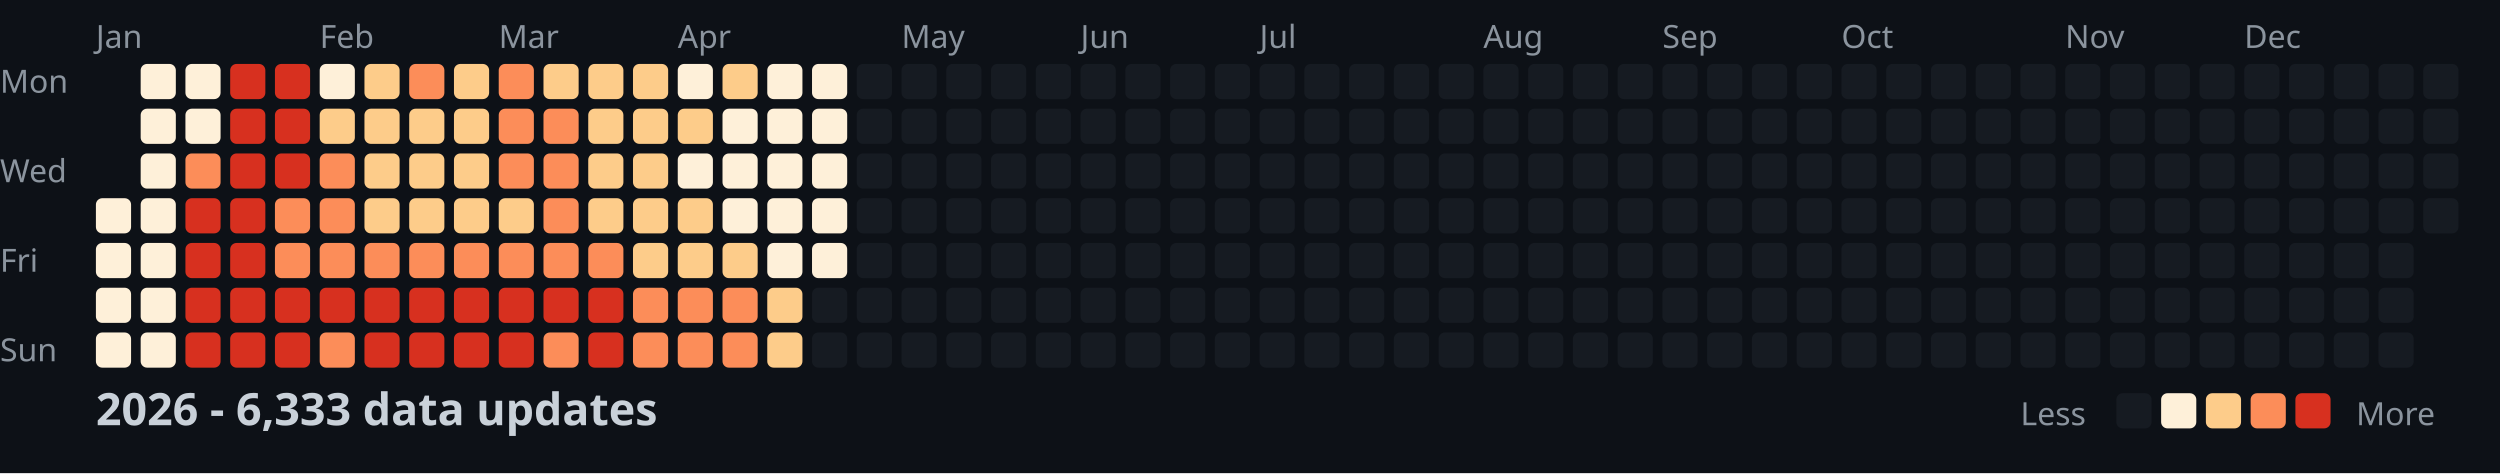
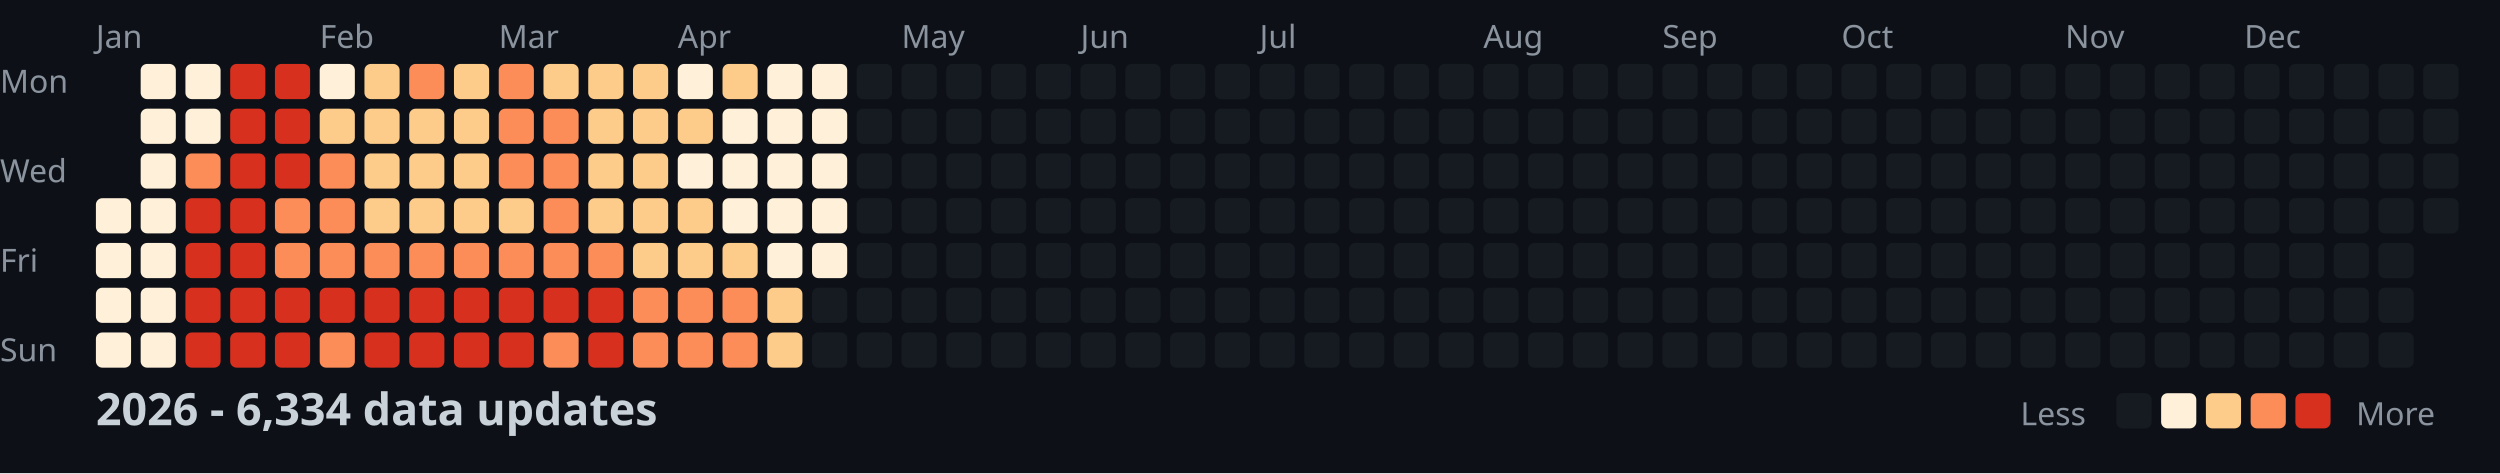
<svg xmlns="http://www.w3.org/2000/svg" width="782" height="148">
  <style>
    .month { font: 10px sans-serif; fill: #8b949e; }
    .day { font: 10px sans-serif; fill: #8b949e; }
    .title { font: bold 14px sans-serif; fill: #c9d1d9; }
    .legend { font: 10px sans-serif; fill: #8b949e; }
  </style>
  <rect width="100%" height="100%" fill="#0d1117" />
  <text x="0" y="29" class="day">Mon</text>
  <text x="0" y="57" class="day">Wed</text>
  <text x="0" y="85" class="day">Fri</text>
  <text x="0" y="113" class="day">Sun</text>
  <text x="30" y="15" class="month">Jan</text>
  <text x="100" y="15" class="month">Feb</text>
  <text x="156" y="15" class="month">Mar</text>
  <text x="212" y="15" class="month">Apr</text>
  <text x="282" y="15" class="month">May</text>
  <text x="338" y="15" class="month">Jun</text>
  <text x="394" y="15" class="month">Jul</text>
  <text x="464" y="15" class="month">Aug</text>
  <text x="520" y="15" class="month">Sep</text>
  <text x="576" y="15" class="month">Oct</text>
  <text x="646" y="15" class="month">Nov</text>
  <text x="702" y="15" class="month">Dec</text>
  <rect x="30" y="62" width="11" height="11" fill="#fef0d9" rx="2" />
  <rect x="30" y="76" width="11" height="11" fill="#fef0d9" rx="2" />
  <rect x="30" y="90" width="11" height="11" fill="#fef0d9" rx="2" />
  <rect x="30" y="104" width="11" height="11" fill="#fef0d9" rx="2" />
  <rect x="44" y="20" width="11" height="11" fill="#fef0d9" rx="2" />
  <rect x="44" y="34" width="11" height="11" fill="#fef0d9" rx="2" />
  <rect x="44" y="48" width="11" height="11" fill="#fef0d9" rx="2" />
  <rect x="44" y="62" width="11" height="11" fill="#fef0d9" rx="2" />
  <rect x="44" y="76" width="11" height="11" fill="#fef0d9" rx="2" />
  <rect x="44" y="90" width="11" height="11" fill="#fef0d9" rx="2" />
  <rect x="44" y="104" width="11" height="11" fill="#fef0d9" rx="2" />
  <rect x="58" y="20" width="11" height="11" fill="#fef0d9" rx="2" />
  <rect x="58" y="34" width="11" height="11" fill="#fef0d9" rx="2" />
  <rect x="58" y="48" width="11" height="11" fill="#fc8d59" rx="2" />
  <rect x="58" y="62" width="11" height="11" fill="#d7301f" rx="2" />
  <rect x="58" y="76" width="11" height="11" fill="#d7301f" rx="2" />
  <rect x="58" y="90" width="11" height="11" fill="#d7301f" rx="2" />
  <rect x="58" y="104" width="11" height="11" fill="#d7301f" rx="2" />
  <rect x="72" y="20" width="11" height="11" fill="#d7301f" rx="2" />
  <rect x="72" y="34" width="11" height="11" fill="#d7301f" rx="2" />
  <rect x="72" y="48" width="11" height="11" fill="#d7301f" rx="2" />
  <rect x="72" y="62" width="11" height="11" fill="#d7301f" rx="2" />
  <rect x="72" y="76" width="11" height="11" fill="#d7301f" rx="2" />
  <rect x="72" y="90" width="11" height="11" fill="#d7301f" rx="2" />
  <rect x="72" y="104" width="11" height="11" fill="#d7301f" rx="2" />
  <rect x="86" y="20" width="11" height="11" fill="#d7301f" rx="2" />
  <rect x="86" y="34" width="11" height="11" fill="#d7301f" rx="2" />
  <rect x="86" y="48" width="11" height="11" fill="#d7301f" rx="2" />
  <rect x="86" y="62" width="11" height="11" fill="#fc8d59" rx="2" />
  <rect x="86" y="76" width="11" height="11" fill="#fc8d59" rx="2" />
  <rect x="86" y="90" width="11" height="11" fill="#d7301f" rx="2" />
  <rect x="86" y="104" width="11" height="11" fill="#d7301f" rx="2" />
  <rect x="100" y="20" width="11" height="11" fill="#fef0d9" rx="2" />
  <rect x="100" y="34" width="11" height="11" fill="#fdcc8a" rx="2" />
  <rect x="100" y="48" width="11" height="11" fill="#fc8d59" rx="2" />
  <rect x="100" y="62" width="11" height="11" fill="#fc8d59" rx="2" />
  <rect x="100" y="76" width="11" height="11" fill="#fc8d59" rx="2" />
  <rect x="100" y="90" width="11" height="11" fill="#d7301f" rx="2" />
  <rect x="100" y="104" width="11" height="11" fill="#fc8d59" rx="2" />
  <rect x="114" y="20" width="11" height="11" fill="#fdcc8a" rx="2" />
  <rect x="114" y="34" width="11" height="11" fill="#fdcc8a" rx="2" />
  <rect x="114" y="48" width="11" height="11" fill="#fdcc8a" rx="2" />
  <rect x="114" y="62" width="11" height="11" fill="#fdcc8a" rx="2" />
  <rect x="114" y="76" width="11" height="11" fill="#fc8d59" rx="2" />
  <rect x="114" y="90" width="11" height="11" fill="#d7301f" rx="2" />
  <rect x="114" y="104" width="11" height="11" fill="#d7301f" rx="2" />
  <rect x="128" y="20" width="11" height="11" fill="#fc8d59" rx="2" />
  <rect x="128" y="34" width="11" height="11" fill="#fdcc8a" rx="2" />
  <rect x="128" y="48" width="11" height="11" fill="#fdcc8a" rx="2" />
  <rect x="128" y="62" width="11" height="11" fill="#fdcc8a" rx="2" />
  <rect x="128" y="76" width="11" height="11" fill="#fc8d59" rx="2" />
  <rect x="128" y="90" width="11" height="11" fill="#d7301f" rx="2" />
  <rect x="128" y="104" width="11" height="11" fill="#d7301f" rx="2" />
  <rect x="142" y="20" width="11" height="11" fill="#fdcc8a" rx="2" />
  <rect x="142" y="34" width="11" height="11" fill="#fdcc8a" rx="2" />
  <rect x="142" y="48" width="11" height="11" fill="#fdcc8a" rx="2" />
  <rect x="142" y="62" width="11" height="11" fill="#fdcc8a" rx="2" />
  <rect x="142" y="76" width="11" height="11" fill="#fc8d59" rx="2" />
  <rect x="142" y="90" width="11" height="11" fill="#d7301f" rx="2" />
  <rect x="142" y="104" width="11" height="11" fill="#d7301f" rx="2" />
  <rect x="156" y="20" width="11" height="11" fill="#fc8d59" rx="2" />
  <rect x="156" y="34" width="11" height="11" fill="#fc8d59" rx="2" />
  <rect x="156" y="48" width="11" height="11" fill="#fc8d59" rx="2" />
  <rect x="156" y="62" width="11" height="11" fill="#fdcc8a" rx="2" />
  <rect x="156" y="76" width="11" height="11" fill="#fc8d59" rx="2" />
  <rect x="156" y="90" width="11" height="11" fill="#d7301f" rx="2" />
  <rect x="156" y="104" width="11" height="11" fill="#d7301f" rx="2" />
  <rect x="170" y="20" width="11" height="11" fill="#fdcc8a" rx="2" />
  <rect x="170" y="34" width="11" height="11" fill="#fc8d59" rx="2" />
  <rect x="170" y="48" width="11" height="11" fill="#fc8d59" rx="2" />
  <rect x="170" y="62" width="11" height="11" fill="#fc8d59" rx="2" />
  <rect x="170" y="76" width="11" height="11" fill="#fc8d59" rx="2" />
  <rect x="170" y="90" width="11" height="11" fill="#d7301f" rx="2" />
  <rect x="170" y="104" width="11" height="11" fill="#fc8d59" rx="2" />
  <rect x="184" y="20" width="11" height="11" fill="#fdcc8a" rx="2" />
  <rect x="184" y="34" width="11" height="11" fill="#fdcc8a" rx="2" />
  <rect x="184" y="48" width="11" height="11" fill="#fdcc8a" rx="2" />
  <rect x="184" y="62" width="11" height="11" fill="#fdcc8a" rx="2" />
  <rect x="184" y="76" width="11" height="11" fill="#fc8d59" rx="2" />
  <rect x="184" y="90" width="11" height="11" fill="#d7301f" rx="2" />
  <rect x="184" y="104" width="11" height="11" fill="#d7301f" rx="2" />
  <rect x="198" y="20" width="11" height="11" fill="#fdcc8a" rx="2" />
  <rect x="198" y="34" width="11" height="11" fill="#fdcc8a" rx="2" />
  <rect x="198" y="48" width="11" height="11" fill="#fdcc8a" rx="2" />
  <rect x="198" y="62" width="11" height="11" fill="#fdcc8a" rx="2" />
  <rect x="198" y="76" width="11" height="11" fill="#fdcc8a" rx="2" />
  <rect x="198" y="90" width="11" height="11" fill="#fc8d59" rx="2" />
  <rect x="198" y="104" width="11" height="11" fill="#fc8d59" rx="2" />
  <rect x="212" y="20" width="11" height="11" fill="#fef0d9" rx="2" />
  <rect x="212" y="34" width="11" height="11" fill="#fdcc8a" rx="2" />
  <rect x="212" y="48" width="11" height="11" fill="#fef0d9" rx="2" />
  <rect x="212" y="62" width="11" height="11" fill="#fdcc8a" rx="2" />
  <rect x="212" y="76" width="11" height="11" fill="#fdcc8a" rx="2" />
  <rect x="212" y="90" width="11" height="11" fill="#fc8d59" rx="2" />
  <rect x="212" y="104" width="11" height="11" fill="#fc8d59" rx="2" />
  <rect x="226" y="20" width="11" height="11" fill="#fdcc8a" rx="2" />
  <rect x="226" y="34" width="11" height="11" fill="#fef0d9" rx="2" />
  <rect x="226" y="48" width="11" height="11" fill="#fef0d9" rx="2" />
  <rect x="226" y="62" width="11" height="11" fill="#fef0d9" rx="2" />
  <rect x="226" y="76" width="11" height="11" fill="#fdcc8a" rx="2" />
  <rect x="226" y="90" width="11" height="11" fill="#fc8d59" rx="2" />
  <rect x="226" y="104" width="11" height="11" fill="#fc8d59" rx="2" />
  <rect x="240" y="20" width="11" height="11" fill="#fef0d9" rx="2" />
  <rect x="240" y="34" width="11" height="11" fill="#fef0d9" rx="2" />
  <rect x="240" y="48" width="11" height="11" fill="#fef0d9" rx="2" />
  <rect x="240" y="62" width="11" height="11" fill="#fef0d9" rx="2" />
  <rect x="240" y="76" width="11" height="11" fill="#fef0d9" rx="2" />
  <rect x="240" y="90" width="11" height="11" fill="#fdcc8a" rx="2" />
  <rect x="240" y="104" width="11" height="11" fill="#fdcc8a" rx="2" />
  <rect x="254" y="20" width="11" height="11" fill="#fef0d9" rx="2" />
  <rect x="254" y="34" width="11" height="11" fill="#fef0d9" rx="2" />
  <rect x="254" y="48" width="11" height="11" fill="#fef0d9" rx="2" />
  <rect x="254" y="62" width="11" height="11" fill="#fef0d9" rx="2" />
  <rect x="254" y="76" width="11" height="11" fill="#fef0d9" rx="2" />
  <rect x="254" y="90" width="11" height="11" fill="#161b22" rx="2" />
  <rect x="254" y="104" width="11" height="11" fill="#161b22" rx="2" />
  <rect x="268" y="20" width="11" height="11" fill="#161b22" rx="2" />
  <rect x="268" y="34" width="11" height="11" fill="#161b22" rx="2" />
  <rect x="268" y="48" width="11" height="11" fill="#161b22" rx="2" />
  <rect x="268" y="62" width="11" height="11" fill="#161b22" rx="2" />
  <rect x="268" y="76" width="11" height="11" fill="#161b22" rx="2" />
  <rect x="268" y="90" width="11" height="11" fill="#161b22" rx="2" />
  <rect x="268" y="104" width="11" height="11" fill="#161b22" rx="2" />
  <rect x="282" y="20" width="11" height="11" fill="#161b22" rx="2" />
  <rect x="282" y="34" width="11" height="11" fill="#161b22" rx="2" />
  <rect x="282" y="48" width="11" height="11" fill="#161b22" rx="2" />
  <rect x="282" y="62" width="11" height="11" fill="#161b22" rx="2" />
  <rect x="282" y="76" width="11" height="11" fill="#161b22" rx="2" />
  <rect x="282" y="90" width="11" height="11" fill="#161b22" rx="2" />
  <rect x="282" y="104" width="11" height="11" fill="#161b22" rx="2" />
  <rect x="296" y="20" width="11" height="11" fill="#161b22" rx="2" />
  <rect x="296" y="34" width="11" height="11" fill="#161b22" rx="2" />
  <rect x="296" y="48" width="11" height="11" fill="#161b22" rx="2" />
  <rect x="296" y="62" width="11" height="11" fill="#161b22" rx="2" />
  <rect x="296" y="76" width="11" height="11" fill="#161b22" rx="2" />
  <rect x="296" y="90" width="11" height="11" fill="#161b22" rx="2" />
  <rect x="296" y="104" width="11" height="11" fill="#161b22" rx="2" />
  <rect x="310" y="20" width="11" height="11" fill="#161b22" rx="2" />
  <rect x="310" y="34" width="11" height="11" fill="#161b22" rx="2" />
  <rect x="310" y="48" width="11" height="11" fill="#161b22" rx="2" />
  <rect x="310" y="62" width="11" height="11" fill="#161b22" rx="2" />
  <rect x="310" y="76" width="11" height="11" fill="#161b22" rx="2" />
  <rect x="310" y="90" width="11" height="11" fill="#161b22" rx="2" />
  <rect x="310" y="104" width="11" height="11" fill="#161b22" rx="2" />
  <rect x="324" y="20" width="11" height="11" fill="#161b22" rx="2" />
  <rect x="324" y="34" width="11" height="11" fill="#161b22" rx="2" />
  <rect x="324" y="48" width="11" height="11" fill="#161b22" rx="2" />
  <rect x="324" y="62" width="11" height="11" fill="#161b22" rx="2" />
  <rect x="324" y="76" width="11" height="11" fill="#161b22" rx="2" />
  <rect x="324" y="90" width="11" height="11" fill="#161b22" rx="2" />
  <rect x="324" y="104" width="11" height="11" fill="#161b22" rx="2" />
  <rect x="338" y="20" width="11" height="11" fill="#161b22" rx="2" />
  <rect x="338" y="34" width="11" height="11" fill="#161b22" rx="2" />
  <rect x="338" y="48" width="11" height="11" fill="#161b22" rx="2" />
  <rect x="338" y="62" width="11" height="11" fill="#161b22" rx="2" />
  <rect x="338" y="76" width="11" height="11" fill="#161b22" rx="2" />
  <rect x="338" y="90" width="11" height="11" fill="#161b22" rx="2" />
  <rect x="338" y="104" width="11" height="11" fill="#161b22" rx="2" />
  <rect x="352" y="20" width="11" height="11" fill="#161b22" rx="2" />
  <rect x="352" y="34" width="11" height="11" fill="#161b22" rx="2" />
  <rect x="352" y="48" width="11" height="11" fill="#161b22" rx="2" />
  <rect x="352" y="62" width="11" height="11" fill="#161b22" rx="2" />
  <rect x="352" y="76" width="11" height="11" fill="#161b22" rx="2" />
  <rect x="352" y="90" width="11" height="11" fill="#161b22" rx="2" />
  <rect x="352" y="104" width="11" height="11" fill="#161b22" rx="2" />
  <rect x="366" y="20" width="11" height="11" fill="#161b22" rx="2" />
  <rect x="366" y="34" width="11" height="11" fill="#161b22" rx="2" />
  <rect x="366" y="48" width="11" height="11" fill="#161b22" rx="2" />
  <rect x="366" y="62" width="11" height="11" fill="#161b22" rx="2" />
  <rect x="366" y="76" width="11" height="11" fill="#161b22" rx="2" />
  <rect x="366" y="90" width="11" height="11" fill="#161b22" rx="2" />
  <rect x="366" y="104" width="11" height="11" fill="#161b22" rx="2" />
  <rect x="380" y="20" width="11" height="11" fill="#161b22" rx="2" />
  <rect x="380" y="34" width="11" height="11" fill="#161b22" rx="2" />
  <rect x="380" y="48" width="11" height="11" fill="#161b22" rx="2" />
  <rect x="380" y="62" width="11" height="11" fill="#161b22" rx="2" />
  <rect x="380" y="76" width="11" height="11" fill="#161b22" rx="2" />
  <rect x="380" y="90" width="11" height="11" fill="#161b22" rx="2" />
  <rect x="380" y="104" width="11" height="11" fill="#161b22" rx="2" />
  <rect x="394" y="20" width="11" height="11" fill="#161b22" rx="2" />
  <rect x="394" y="34" width="11" height="11" fill="#161b22" rx="2" />
  <rect x="394" y="48" width="11" height="11" fill="#161b22" rx="2" />
  <rect x="394" y="62" width="11" height="11" fill="#161b22" rx="2" />
  <rect x="394" y="76" width="11" height="11" fill="#161b22" rx="2" />
  <rect x="394" y="90" width="11" height="11" fill="#161b22" rx="2" />
  <rect x="394" y="104" width="11" height="11" fill="#161b22" rx="2" />
  <rect x="408" y="20" width="11" height="11" fill="#161b22" rx="2" />
  <rect x="408" y="34" width="11" height="11" fill="#161b22" rx="2" />
  <rect x="408" y="48" width="11" height="11" fill="#161b22" rx="2" />
  <rect x="408" y="62" width="11" height="11" fill="#161b22" rx="2" />
  <rect x="408" y="76" width="11" height="11" fill="#161b22" rx="2" />
  <rect x="408" y="90" width="11" height="11" fill="#161b22" rx="2" />
  <rect x="408" y="104" width="11" height="11" fill="#161b22" rx="2" />
  <rect x="422" y="20" width="11" height="11" fill="#161b22" rx="2" />
  <rect x="422" y="34" width="11" height="11" fill="#161b22" rx="2" />
  <rect x="422" y="48" width="11" height="11" fill="#161b22" rx="2" />
  <rect x="422" y="62" width="11" height="11" fill="#161b22" rx="2" />
  <rect x="422" y="76" width="11" height="11" fill="#161b22" rx="2" />
  <rect x="422" y="90" width="11" height="11" fill="#161b22" rx="2" />
  <rect x="422" y="104" width="11" height="11" fill="#161b22" rx="2" />
  <rect x="436" y="20" width="11" height="11" fill="#161b22" rx="2" />
  <rect x="436" y="34" width="11" height="11" fill="#161b22" rx="2" />
  <rect x="436" y="48" width="11" height="11" fill="#161b22" rx="2" />
  <rect x="436" y="62" width="11" height="11" fill="#161b22" rx="2" />
  <rect x="436" y="76" width="11" height="11" fill="#161b22" rx="2" />
  <rect x="436" y="90" width="11" height="11" fill="#161b22" rx="2" />
  <rect x="436" y="104" width="11" height="11" fill="#161b22" rx="2" />
  <rect x="450" y="20" width="11" height="11" fill="#161b22" rx="2" />
  <rect x="450" y="34" width="11" height="11" fill="#161b22" rx="2" />
  <rect x="450" y="48" width="11" height="11" fill="#161b22" rx="2" />
  <rect x="450" y="62" width="11" height="11" fill="#161b22" rx="2" />
  <rect x="450" y="76" width="11" height="11" fill="#161b22" rx="2" />
  <rect x="450" y="90" width="11" height="11" fill="#161b22" rx="2" />
  <rect x="450" y="104" width="11" height="11" fill="#161b22" rx="2" />
  <rect x="464" y="20" width="11" height="11" fill="#161b22" rx="2" />
  <rect x="464" y="34" width="11" height="11" fill="#161b22" rx="2" />
  <rect x="464" y="48" width="11" height="11" fill="#161b22" rx="2" />
  <rect x="464" y="62" width="11" height="11" fill="#161b22" rx="2" />
  <rect x="464" y="76" width="11" height="11" fill="#161b22" rx="2" />
  <rect x="464" y="90" width="11" height="11" fill="#161b22" rx="2" />
  <rect x="464" y="104" width="11" height="11" fill="#161b22" rx="2" />
  <rect x="478" y="20" width="11" height="11" fill="#161b22" rx="2" />
  <rect x="478" y="34" width="11" height="11" fill="#161b22" rx="2" />
  <rect x="478" y="48" width="11" height="11" fill="#161b22" rx="2" />
  <rect x="478" y="62" width="11" height="11" fill="#161b22" rx="2" />
  <rect x="478" y="76" width="11" height="11" fill="#161b22" rx="2" />
  <rect x="478" y="90" width="11" height="11" fill="#161b22" rx="2" />
  <rect x="478" y="104" width="11" height="11" fill="#161b22" rx="2" />
  <rect x="492" y="20" width="11" height="11" fill="#161b22" rx="2" />
  <rect x="492" y="34" width="11" height="11" fill="#161b22" rx="2" />
  <rect x="492" y="48" width="11" height="11" fill="#161b22" rx="2" />
  <rect x="492" y="62" width="11" height="11" fill="#161b22" rx="2" />
  <rect x="492" y="76" width="11" height="11" fill="#161b22" rx="2" />
  <rect x="492" y="90" width="11" height="11" fill="#161b22" rx="2" />
  <rect x="492" y="104" width="11" height="11" fill="#161b22" rx="2" />
  <rect x="506" y="20" width="11" height="11" fill="#161b22" rx="2" />
  <rect x="506" y="34" width="11" height="11" fill="#161b22" rx="2" />
  <rect x="506" y="48" width="11" height="11" fill="#161b22" rx="2" />
  <rect x="506" y="62" width="11" height="11" fill="#161b22" rx="2" />
  <rect x="506" y="76" width="11" height="11" fill="#161b22" rx="2" />
  <rect x="506" y="90" width="11" height="11" fill="#161b22" rx="2" />
  <rect x="506" y="104" width="11" height="11" fill="#161b22" rx="2" />
  <rect x="520" y="20" width="11" height="11" fill="#161b22" rx="2" />
  <rect x="520" y="34" width="11" height="11" fill="#161b22" rx="2" />
  <rect x="520" y="48" width="11" height="11" fill="#161b22" rx="2" />
  <rect x="520" y="62" width="11" height="11" fill="#161b22" rx="2" />
  <rect x="520" y="76" width="11" height="11" fill="#161b22" rx="2" />
  <rect x="520" y="90" width="11" height="11" fill="#161b22" rx="2" />
  <rect x="520" y="104" width="11" height="11" fill="#161b22" rx="2" />
  <rect x="534" y="20" width="11" height="11" fill="#161b22" rx="2" />
  <rect x="534" y="34" width="11" height="11" fill="#161b22" rx="2" />
  <rect x="534" y="48" width="11" height="11" fill="#161b22" rx="2" />
  <rect x="534" y="62" width="11" height="11" fill="#161b22" rx="2" />
  <rect x="534" y="76" width="11" height="11" fill="#161b22" rx="2" />
  <rect x="534" y="90" width="11" height="11" fill="#161b22" rx="2" />
  <rect x="534" y="104" width="11" height="11" fill="#161b22" rx="2" />
  <rect x="548" y="20" width="11" height="11" fill="#161b22" rx="2" />
  <rect x="548" y="34" width="11" height="11" fill="#161b22" rx="2" />
  <rect x="548" y="48" width="11" height="11" fill="#161b22" rx="2" />
  <rect x="548" y="62" width="11" height="11" fill="#161b22" rx="2" />
  <rect x="548" y="76" width="11" height="11" fill="#161b22" rx="2" />
  <rect x="548" y="90" width="11" height="11" fill="#161b22" rx="2" />
  <rect x="548" y="104" width="11" height="11" fill="#161b22" rx="2" />
  <rect x="562" y="20" width="11" height="11" fill="#161b22" rx="2" />
  <rect x="562" y="34" width="11" height="11" fill="#161b22" rx="2" />
  <rect x="562" y="48" width="11" height="11" fill="#161b22" rx="2" />
  <rect x="562" y="62" width="11" height="11" fill="#161b22" rx="2" />
  <rect x="562" y="76" width="11" height="11" fill="#161b22" rx="2" />
  <rect x="562" y="90" width="11" height="11" fill="#161b22" rx="2" />
  <rect x="562" y="104" width="11" height="11" fill="#161b22" rx="2" />
  <rect x="576" y="20" width="11" height="11" fill="#161b22" rx="2" />
  <rect x="576" y="34" width="11" height="11" fill="#161b22" rx="2" />
  <rect x="576" y="48" width="11" height="11" fill="#161b22" rx="2" />
  <rect x="576" y="62" width="11" height="11" fill="#161b22" rx="2" />
  <rect x="576" y="76" width="11" height="11" fill="#161b22" rx="2" />
  <rect x="576" y="90" width="11" height="11" fill="#161b22" rx="2" />
  <rect x="576" y="104" width="11" height="11" fill="#161b22" rx="2" />
  <rect x="590" y="20" width="11" height="11" fill="#161b22" rx="2" />
  <rect x="590" y="34" width="11" height="11" fill="#161b22" rx="2" />
  <rect x="590" y="48" width="11" height="11" fill="#161b22" rx="2" />
  <rect x="590" y="62" width="11" height="11" fill="#161b22" rx="2" />
  <rect x="590" y="76" width="11" height="11" fill="#161b22" rx="2" />
  <rect x="590" y="90" width="11" height="11" fill="#161b22" rx="2" />
  <rect x="590" y="104" width="11" height="11" fill="#161b22" rx="2" />
  <rect x="604" y="20" width="11" height="11" fill="#161b22" rx="2" />
  <rect x="604" y="34" width="11" height="11" fill="#161b22" rx="2" />
  <rect x="604" y="48" width="11" height="11" fill="#161b22" rx="2" />
  <rect x="604" y="62" width="11" height="11" fill="#161b22" rx="2" />
  <rect x="604" y="76" width="11" height="11" fill="#161b22" rx="2" />
  <rect x="604" y="90" width="11" height="11" fill="#161b22" rx="2" />
  <rect x="604" y="104" width="11" height="11" fill="#161b22" rx="2" />
  <rect x="618" y="20" width="11" height="11" fill="#161b22" rx="2" />
  <rect x="618" y="34" width="11" height="11" fill="#161b22" rx="2" />
  <rect x="618" y="48" width="11" height="11" fill="#161b22" rx="2" />
  <rect x="618" y="62" width="11" height="11" fill="#161b22" rx="2" />
  <rect x="618" y="76" width="11" height="11" fill="#161b22" rx="2" />
  <rect x="618" y="90" width="11" height="11" fill="#161b22" rx="2" />
  <rect x="618" y="104" width="11" height="11" fill="#161b22" rx="2" />
  <rect x="632" y="20" width="11" height="11" fill="#161b22" rx="2" />
  <rect x="632" y="34" width="11" height="11" fill="#161b22" rx="2" />
  <rect x="632" y="48" width="11" height="11" fill="#161b22" rx="2" />
  <rect x="632" y="62" width="11" height="11" fill="#161b22" rx="2" />
  <rect x="632" y="76" width="11" height="11" fill="#161b22" rx="2" />
  <rect x="632" y="90" width="11" height="11" fill="#161b22" rx="2" />
  <rect x="632" y="104" width="11" height="11" fill="#161b22" rx="2" />
  <rect x="646" y="20" width="11" height="11" fill="#161b22" rx="2" />
  <rect x="646" y="34" width="11" height="11" fill="#161b22" rx="2" />
  <rect x="646" y="48" width="11" height="11" fill="#161b22" rx="2" />
  <rect x="646" y="62" width="11" height="11" fill="#161b22" rx="2" />
  <rect x="646" y="76" width="11" height="11" fill="#161b22" rx="2" />
  <rect x="646" y="90" width="11" height="11" fill="#161b22" rx="2" />
  <rect x="646" y="104" width="11" height="11" fill="#161b22" rx="2" />
  <rect x="660" y="20" width="11" height="11" fill="#161b22" rx="2" />
  <rect x="660" y="34" width="11" height="11" fill="#161b22" rx="2" />
  <rect x="660" y="48" width="11" height="11" fill="#161b22" rx="2" />
  <rect x="660" y="62" width="11" height="11" fill="#161b22" rx="2" />
  <rect x="660" y="76" width="11" height="11" fill="#161b22" rx="2" />
  <rect x="660" y="90" width="11" height="11" fill="#161b22" rx="2" />
  <rect x="660" y="104" width="11" height="11" fill="#161b22" rx="2" />
  <rect x="674" y="20" width="11" height="11" fill="#161b22" rx="2" />
  <rect x="674" y="34" width="11" height="11" fill="#161b22" rx="2" />
  <rect x="674" y="48" width="11" height="11" fill="#161b22" rx="2" />
  <rect x="674" y="62" width="11" height="11" fill="#161b22" rx="2" />
  <rect x="674" y="76" width="11" height="11" fill="#161b22" rx="2" />
  <rect x="674" y="90" width="11" height="11" fill="#161b22" rx="2" />
  <rect x="674" y="104" width="11" height="11" fill="#161b22" rx="2" />
  <rect x="688" y="20" width="11" height="11" fill="#161b22" rx="2" />
  <rect x="688" y="34" width="11" height="11" fill="#161b22" rx="2" />
  <rect x="688" y="48" width="11" height="11" fill="#161b22" rx="2" />
  <rect x="688" y="62" width="11" height="11" fill="#161b22" rx="2" />
  <rect x="688" y="76" width="11" height="11" fill="#161b22" rx="2" />
  <rect x="688" y="90" width="11" height="11" fill="#161b22" rx="2" />
  <rect x="688" y="104" width="11" height="11" fill="#161b22" rx="2" />
  <rect x="702" y="20" width="11" height="11" fill="#161b22" rx="2" />
  <rect x="702" y="34" width="11" height="11" fill="#161b22" rx="2" />
  <rect x="702" y="48" width="11" height="11" fill="#161b22" rx="2" />
  <rect x="702" y="62" width="11" height="11" fill="#161b22" rx="2" />
  <rect x="702" y="76" width="11" height="11" fill="#161b22" rx="2" />
  <rect x="702" y="90" width="11" height="11" fill="#161b22" rx="2" />
  <rect x="702" y="104" width="11" height="11" fill="#161b22" rx="2" />
  <rect x="716" y="20" width="11" height="11" fill="#161b22" rx="2" />
  <rect x="716" y="34" width="11" height="11" fill="#161b22" rx="2" />
  <rect x="716" y="48" width="11" height="11" fill="#161b22" rx="2" />
  <rect x="716" y="62" width="11" height="11" fill="#161b22" rx="2" />
  <rect x="716" y="76" width="11" height="11" fill="#161b22" rx="2" />
  <rect x="716" y="90" width="11" height="11" fill="#161b22" rx="2" />
  <rect x="716" y="104" width="11" height="11" fill="#161b22" rx="2" />
  <rect x="730" y="20" width="11" height="11" fill="#161b22" rx="2" />
  <rect x="730" y="34" width="11" height="11" fill="#161b22" rx="2" />
  <rect x="730" y="48" width="11" height="11" fill="#161b22" rx="2" />
  <rect x="730" y="62" width="11" height="11" fill="#161b22" rx="2" />
  <rect x="730" y="76" width="11" height="11" fill="#161b22" rx="2" />
  <rect x="730" y="90" width="11" height="11" fill="#161b22" rx="2" />
  <rect x="730" y="104" width="11" height="11" fill="#161b22" rx="2" />
  <rect x="744" y="20" width="11" height="11" fill="#161b22" rx="2" />
  <rect x="744" y="34" width="11" height="11" fill="#161b22" rx="2" />
  <rect x="744" y="48" width="11" height="11" fill="#161b22" rx="2" />
  <rect x="744" y="62" width="11" height="11" fill="#161b22" rx="2" />
  <rect x="744" y="76" width="11" height="11" fill="#161b22" rx="2" />
  <rect x="744" y="90" width="11" height="11" fill="#161b22" rx="2" />
  <rect x="744" y="104" width="11" height="11" fill="#161b22" rx="2" />
  <rect x="758" y="20" width="11" height="11" fill="#161b22" rx="2" />
  <rect x="758" y="34" width="11" height="11" fill="#161b22" rx="2" />
  <rect x="758" y="48" width="11" height="11" fill="#161b22" rx="2" />
  <rect x="758" y="62" width="11" height="11" fill="#161b22" rx="2" />
-   <text x="30" y="133" class="title">2026 - 6,333 data updates</text>
+   <text x="30" y="133" class="title">2026 - 6,334 data updates</text>
  <text x="632" y="133" class="legend">Less</text>
  <rect x="662" y="123" width="11" height="11" fill="#161b22" rx="2" />
  <rect x="676" y="123" width="11" height="11" fill="#fef0d9" rx="2" />
  <rect x="690" y="123" width="11" height="11" fill="#fdcc8a" rx="2" />
  <rect x="704" y="123" width="11" height="11" fill="#fc8d59" rx="2" />
  <rect x="718" y="123" width="11" height="11" fill="#d7301f" rx="2" />
  <text x="737" y="133" class="legend">More</text>
</svg>
